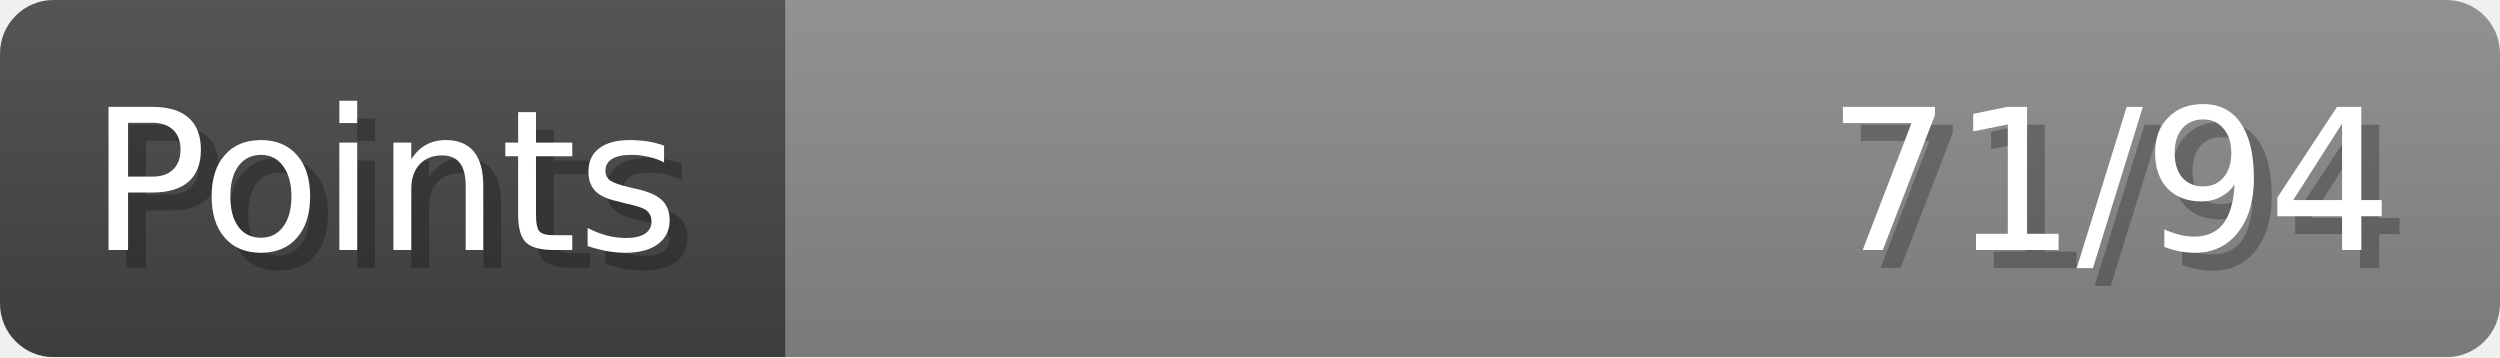
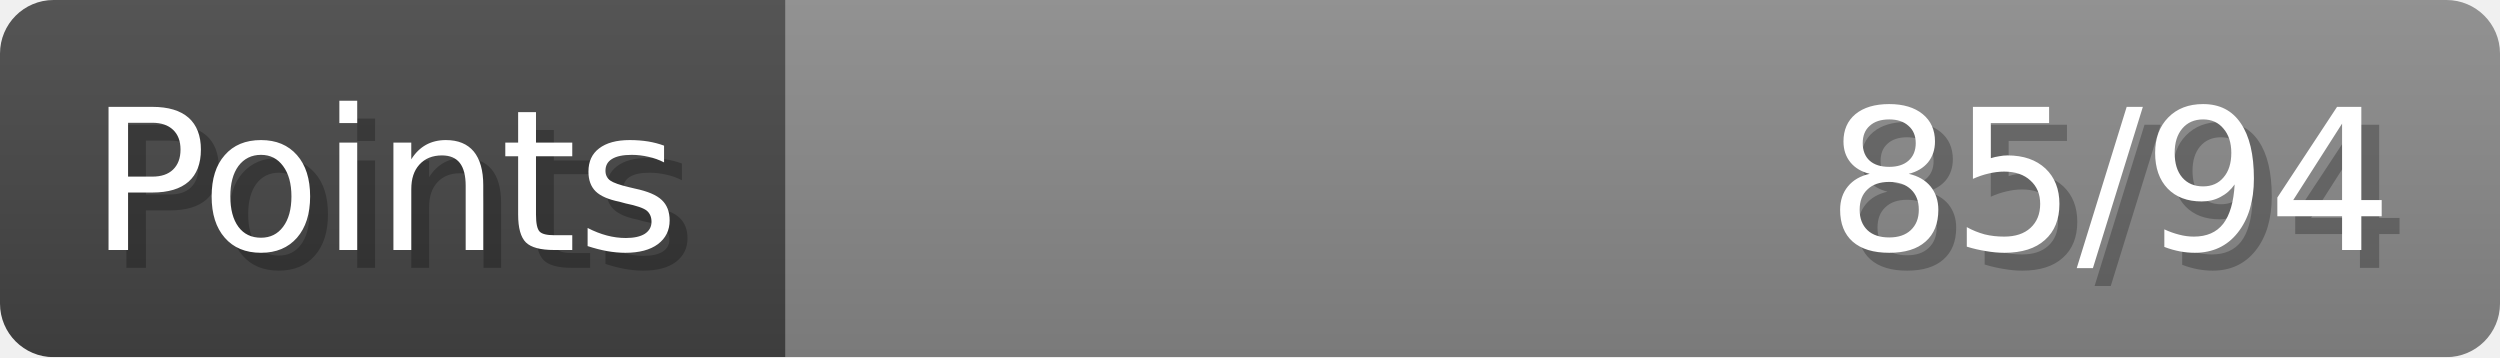
- <svg xmlns="http://www.w3.org/2000/svg" width="140px" height="20px" role="img" aria-label="Points: 71/94">
+ <svg xmlns="http://www.w3.org/2000/svg" width="140px" height="20px" role="img" aria-label="Points: 85/94">
  <linearGradient id="a" x2="0" y2="100%">
    <stop offset="0" stop-opacity=".1" stop-color="#EEE" />
    <stop offset="1" stop-opacity=".1" />
  </linearGradient>
  <mask id="m">
    <rect width="100%" height="100%" rx="3" fill="#FFF" />
  </mask>
  <g mask="url(#m)">
    <rect x="0" y="0" width="44" height="20" fill="#444" />
    <svg x="44" y="0" width="96" height="20">
      <rect width="100%" height="100%" fill="#888888" />
      <rect width="0%" height="100%" fill="#33CC11" transform="">
-         <animate attributeName="width" begin="0.5s" dur="600ms" from="0%" to="75%" repeatCount="1" fill="freeze" calcMode="spline" keyTimes="0; 1" keySplines="0.3, 0.61, 0.355, 1" />
+         <animate attributeName="width" begin="0.5s" dur="600ms" from="0%" to="90%" repeatCount="1" fill="freeze" calcMode="spline" keyTimes="0; 1" keySplines="0.3, 0.61, 0.355, 1" />
      </rect>
    </svg>
    <rect width="140" height="20" fill="url(#a)" />
  </g>
  <g aria-hidden="true" font-size="11" font-family="Verdana, DejaVu Sans, sans-serif" fill="#FFFFFF">
    <text x="6" y="15" fill="#000" opacity="0.25">Points</text>
    <text x="5" y="14">Points</text>
-     <text x="135" y="15" fill="#000" opacity="0.25" text-anchor="end">71/94</text>
-     <text x="134" y="14" text-anchor="end">71/94</text>
+     <text x="135" y="15" fill="#000" opacity="0.25" text-anchor="end">85/94</text>
+     <text x="134" y="14" text-anchor="end">85/94</text>
  </g>
</svg>
